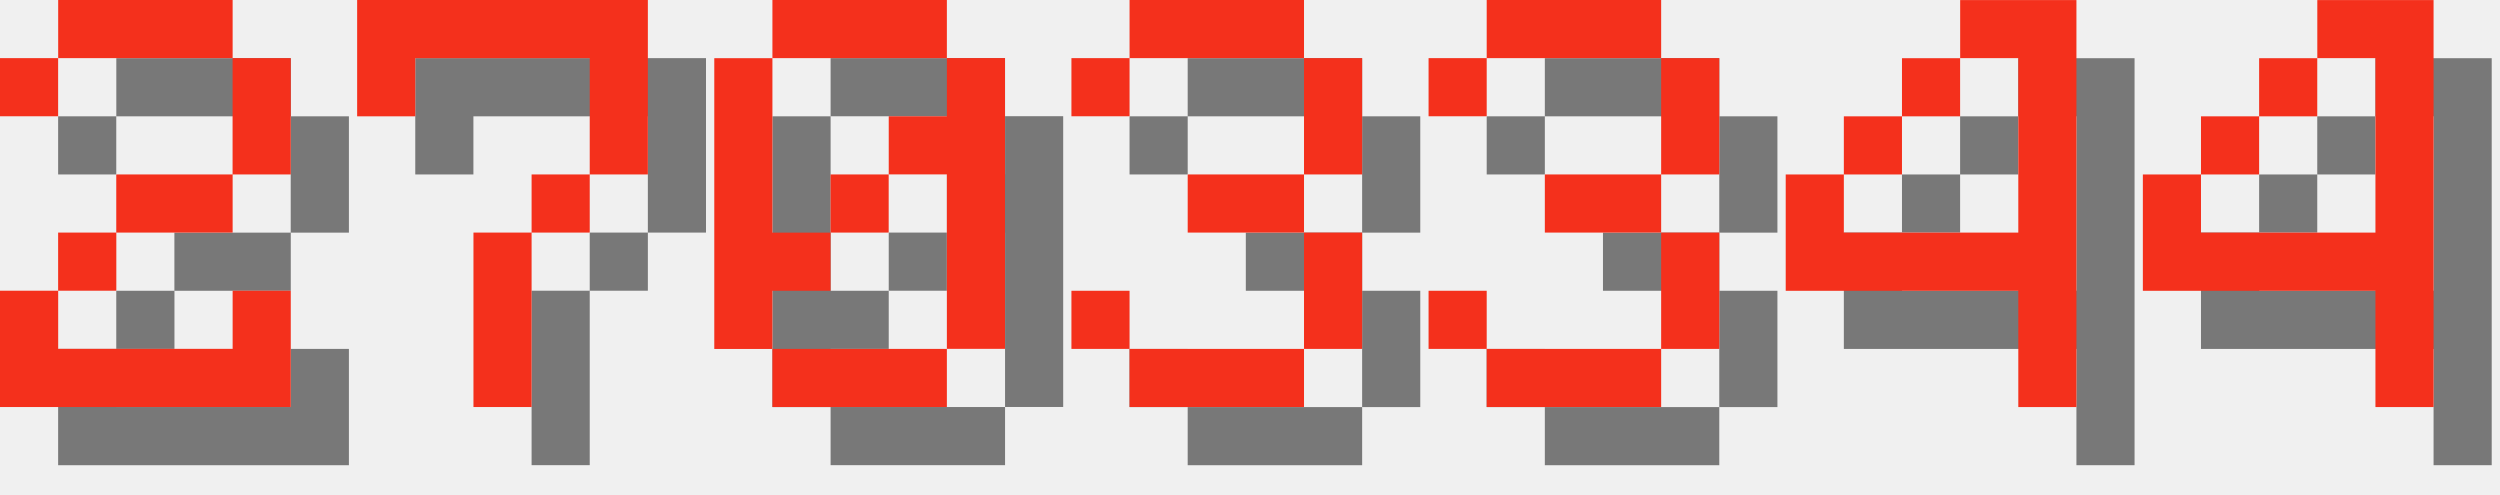
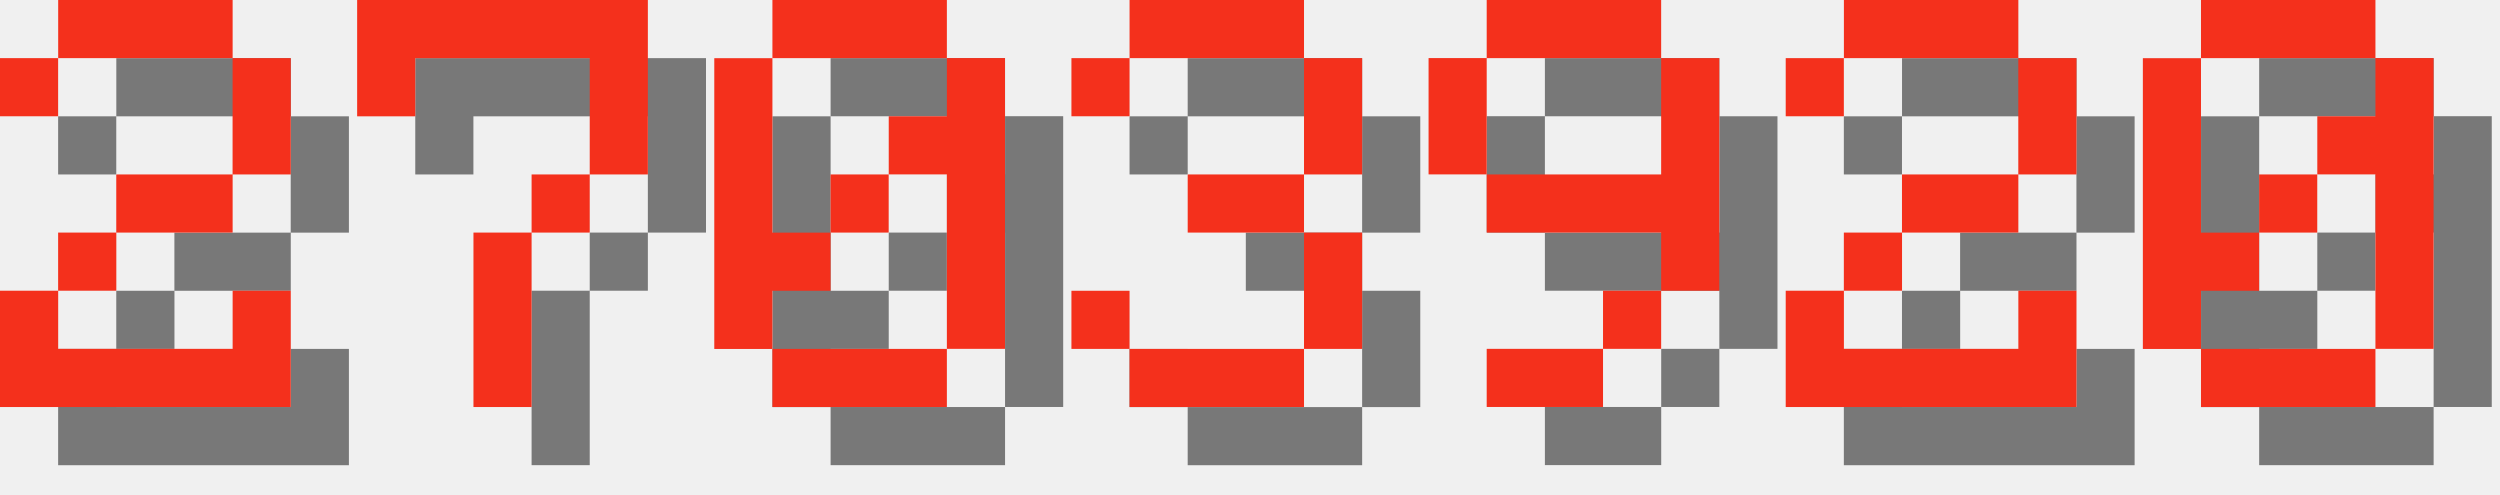
<svg xmlns="http://www.w3.org/2000/svg" version="1.1" width="182.0" height="36">
  <style>
        .text-foreground {
            fill: #F4301C;
        }
        .text-shadow {
            fill: #000000;
            fill-opacity: 0.5;
        }
    </style>
  <g class="digit" id="digit_2" transform="translate(0.0, 0), scale(4)">
    <path id="digit_2_shadow" class="text-shadow" d="m1.058 2.117v1.058h1.058v-1.058h3.175v2.117h-2.117v1.058h-1.058v1.058h-1.058v2.117h5.292v-2.117h-1.058v1.058h-3.175v-1.058h1.058v-1.058h2.117v-1.058h1.058v-2.117h-1.058v-1.058h-3.175v1.058h-1.058z" fill-opacity=".5" style="paint-order:stroke fill markers" />
    <path id="digit_2_fg" class="text-foreground" d="m0 1.058v1.058h1.058v-1.058h3.175v2.117h-2.117v1.058h-1.058v1.058h-1.058v2.117h5.292v-2.117h-1.058v1.058h-3.175v-1.058h1.058v-1.058h2.117v-1.058h1.058v-2.117h-1.058v-1.058h-3.175v1.058h-1.058z" fill="#fff" style="paint-order:stroke fill markers" />
  </g>
  <g class="digit" id="digit_7" transform="translate(26.0, 0), scale(4)">
    <path id="digit_7_shadow" class="text-shadow" d="m1.058 1.058 2e-6 2.117h1.058v-1.058h3.175v1.058l2e-7 1.058h-1.058v1.058h-1.058l4e-7 3.175 1.058 1e-7v-3.175h1.058v-1.058h1.058l5e-7 -1.058v-2.117z" fill-opacity=".5" style="paint-order:stroke fill markers" />
    <path id="digit_7_fg" class="text-foreground" d="m0 0 2e-6 2.117h1.058v-1.058h3.175v1.058l2e-7 1.058h-1.058v1.058h-1.058l4e-7 3.175 1.058 1e-7v-3.175h1.058v-1.058h1.058l5e-7 -1.058v-2.117z" fill="#fff" style="paint-order:stroke fill markers" />
  </g>
  <g class="digit" id="digit_0" transform="translate(52.0, 0), scale(4)">
    <path id="digit_0_shadow" class="text-shadow" d="m2.117 1.058v1.058h3.175v-1.058h-3.175zm3.175 1.058v1.058h-1.058v1.058h1.058v3.175h1.058v-5.292h-1.058zm0 5.292h-3.175v1.058h3.175v-1.058zm-3.175 0v-1.058h1.058v-1.058h-1.058v-3.175h-1.058v5.292h1.058zm1.058-2.117h1.058v-1.058h-1.058v1.058z" fill-opacity=".5" style="paint-order:stroke fill markers" />
    <path id="digit_0_fg" class="text-foreground" d="m1.058 0v1.058h3.175v-1.058h-3.175zm3.175 1.058v1.058h-1.058v1.058h1.058v3.175h1.058v-5.292h-1.058zm0 5.292h-3.175v1.058h3.175v-1.058zm-3.175 0v-1.058h1.058v-1.058h-1.058v-3.175h-1.058v5.292h1.058zm1.058-2.117h1.058v-1.058h-1.058v1.058z" fill="#fff" style="paint-order:stroke fill markers" />
  </g>
  <g class="digit" id="digit_3" transform="translate(78.0, 0), scale(4)">
    <path id="digit_3_shadow" class="text-shadow" d="m1.058 2.117v1.058h1.058v-1.058h3.175v2.117h-2.117v1.058h2.117v2.117h-3.175v-1.058h-1.058v1.058h1.058v1.058h3.175v-1.058h1.058v-2.117h-1.058v-1.058h1.058v-2.117h-1.058v-1.058h-3.175v1.058h-1.058z" fill-opacity=".5" style="paint-order:stroke fill markers" />
    <path id="digit_3_fg" class="text-foreground" d="m0 1.058v1.058h1.058v-1.058h3.175v2.117h-2.117v1.058h2.117v2.117h-3.175v-1.058h-1.058v1.058h1.058v1.058h3.175v-1.058h1.058v-2.117h-1.058v-1.058h1.058v-2.117h-1.058v-1.058h-3.175v1.058h-1.058z" fill="#fff" style="paint-order:stroke fill markers" />
  </g>
-   <g class="digit" id="digit_3" transform="translate(104.0, 0), scale(4)">
-     <path id="digit_3_shadow" class="text-shadow" d="m1.058 2.117v1.058h1.058v-1.058h3.175v2.117h-2.117v1.058h2.117v2.117h-3.175v-1.058h-1.058v1.058h1.058v1.058h3.175v-1.058h1.058v-2.117h-1.058v-1.058h1.058v-2.117h-1.058v-1.058h-3.175v1.058h-1.058z" fill-opacity=".5" style="paint-order:stroke fill markers" />
-     <path id="digit_3_fg" class="text-foreground" d="m0 1.058v1.058h1.058v-1.058h3.175v2.117h-2.117v1.058h2.117v2.117h-3.175v-1.058h-1.058v1.058h1.058v1.058h3.175v-1.058h1.058v-2.117h-1.058v-1.058h1.058v-2.117h-1.058v-1.058h-3.175v1.058h-1.058z" fill="#fff" style="paint-order:stroke fill markers" />
+   <g class="digit" id="digit_9" transform="translate(104.0, 0), scale(4)">
+     <path id="digit_9_shadow" class="text-shadow" d="m2.117 1.058v1.058h3.175v-1.058h-3.175zm3.175 1.058v2.117h-3.175v1.058h3.175v1.058h1.058v-4.233h-1.058zm0 4.233h-1.058v1.058h1.058v-1.058zm-1.058 1.058h-2.117v1.058h2.117v-1.058zm-2.117-3.175v-2.117h-1.058v2.117h1.058z" fill-opacity=".5" style="paint-order:stroke fill markers" />
+     <path id="digit_9_fg" class="text-foreground" d="m1.058 0v1.058h3.175v-1.058h-3.175zm3.175 1.058v2.117h-3.175v1.058h3.175v1.058h1.058v-4.233h-1.058zm0 4.233h-1.058v1.058h1.058v-1.058zm-1.058 1.058h-2.117v1.058h2.117v-1.058zm-2.117-3.175v-2.117h-1.058v2.117h1.058z" fill="#fff" style="paint-order:stroke fill markers" />
  </g>
-   <g class="digit" id="digit_4" transform="translate(130.0, 0), scale(4)">
-     <path id="digit_4_shadow" class="text-shadow" d="m4.233 1.058v1.058h1.058v3.175h-3.175v-1.058h-1.058v2.117h4.233v2.117h1.058v-7.408h-2.117zm-2.117 3.175h1.058v-1.058h-1.058v1.058zm1.058-1.058h1.058v-1.058h-1.058v1.058z" fill-opacity=".5" style="paint-order:stroke fill markers" />
-     <path id="digit_4_fg" class="text-foreground" d="m3.175 0v1.058h1.058v3.175h-3.175v-1.058h-1.058v2.117h4.233v2.117h1.058v-7.408h-2.117zm-2.117 3.175h1.058v-1.058h-1.058v1.058zm1.058-1.058h1.058v-1.058h-1.058v1.058z" fill="#fff" style="paint-order:stroke fill markers" />
+   <g class="digit" id="digit_2" transform="translate(130.0, 0), scale(4)">
+     <path id="digit_2_shadow" class="text-shadow" d="m1.058 2.117v1.058h1.058v-1.058h3.175v2.117h-2.117v1.058h-1.058v1.058h-1.058v2.117h5.292v-2.117h-1.058v1.058h-3.175v-1.058h1.058v-1.058h2.117v-1.058h1.058v-2.117h-1.058v-1.058h-3.175v1.058h-1.058z" fill-opacity=".5" style="paint-order:stroke fill markers" />
+     <path id="digit_2_fg" class="text-foreground" d="m0 1.058v1.058h1.058v-1.058h3.175v2.117h-2.117v1.058h-1.058v1.058h-1.058v2.117h5.292v-2.117h-1.058v1.058h-3.175v-1.058h1.058v-1.058h2.117v-1.058h1.058v-2.117h-1.058v-1.058h-3.175v1.058h-1.058z" fill="#fff" style="paint-order:stroke fill markers" />
  </g>
-   <g class="digit" id="digit_4" transform="translate(156.0, 0), scale(4)">
-     <path id="digit_4_shadow" class="text-shadow" d="m4.233 1.058v1.058h1.058v3.175h-3.175v-1.058h-1.058v2.117h4.233v2.117h1.058v-7.408h-2.117zm-2.117 3.175h1.058v-1.058h-1.058v1.058zm1.058-1.058h1.058v-1.058h-1.058v1.058z" fill-opacity=".5" style="paint-order:stroke fill markers" />
-     <path id="digit_4_fg" class="text-foreground" d="m3.175 0v1.058h1.058v3.175h-3.175v-1.058h-1.058v2.117h4.233v2.117h1.058v-7.408h-2.117zm-2.117 3.175h1.058v-1.058h-1.058v1.058zm1.058-1.058h1.058v-1.058h-1.058v1.058z" fill="#fff" style="paint-order:stroke fill markers" />
+   <g class="digit" id="digit_0" transform="translate(156.0, 0), scale(4)">
+     <path id="digit_0_shadow" class="text-shadow" d="m2.117 1.058v1.058h3.175v-1.058h-3.175zm3.175 1.058v1.058h-1.058v1.058h1.058v3.175h1.058v-5.292h-1.058zm0 5.292h-3.175v1.058h3.175v-1.058zm-3.175 0v-1.058h1.058v-1.058h-1.058v-3.175h-1.058v5.292h1.058zm1.058-2.117h1.058v-1.058h-1.058v1.058z" fill-opacity=".5" style="paint-order:stroke fill markers" />
+     <path id="digit_0_fg" class="text-foreground" d="m1.058 0v1.058h3.175v-1.058h-3.175zm3.175 1.058v1.058h-1.058v1.058h1.058v3.175h1.058v-5.292h-1.058zm0 5.292h-3.175v1.058h3.175v-1.058zm-3.175 0v-1.058h1.058v-1.058h-1.058v-3.175h-1.058v5.292h1.058zm1.058-2.117h1.058v-1.058h-1.058v1.058z" fill="#fff" style="paint-order:stroke fill markers" />
  </g>
</svg>
